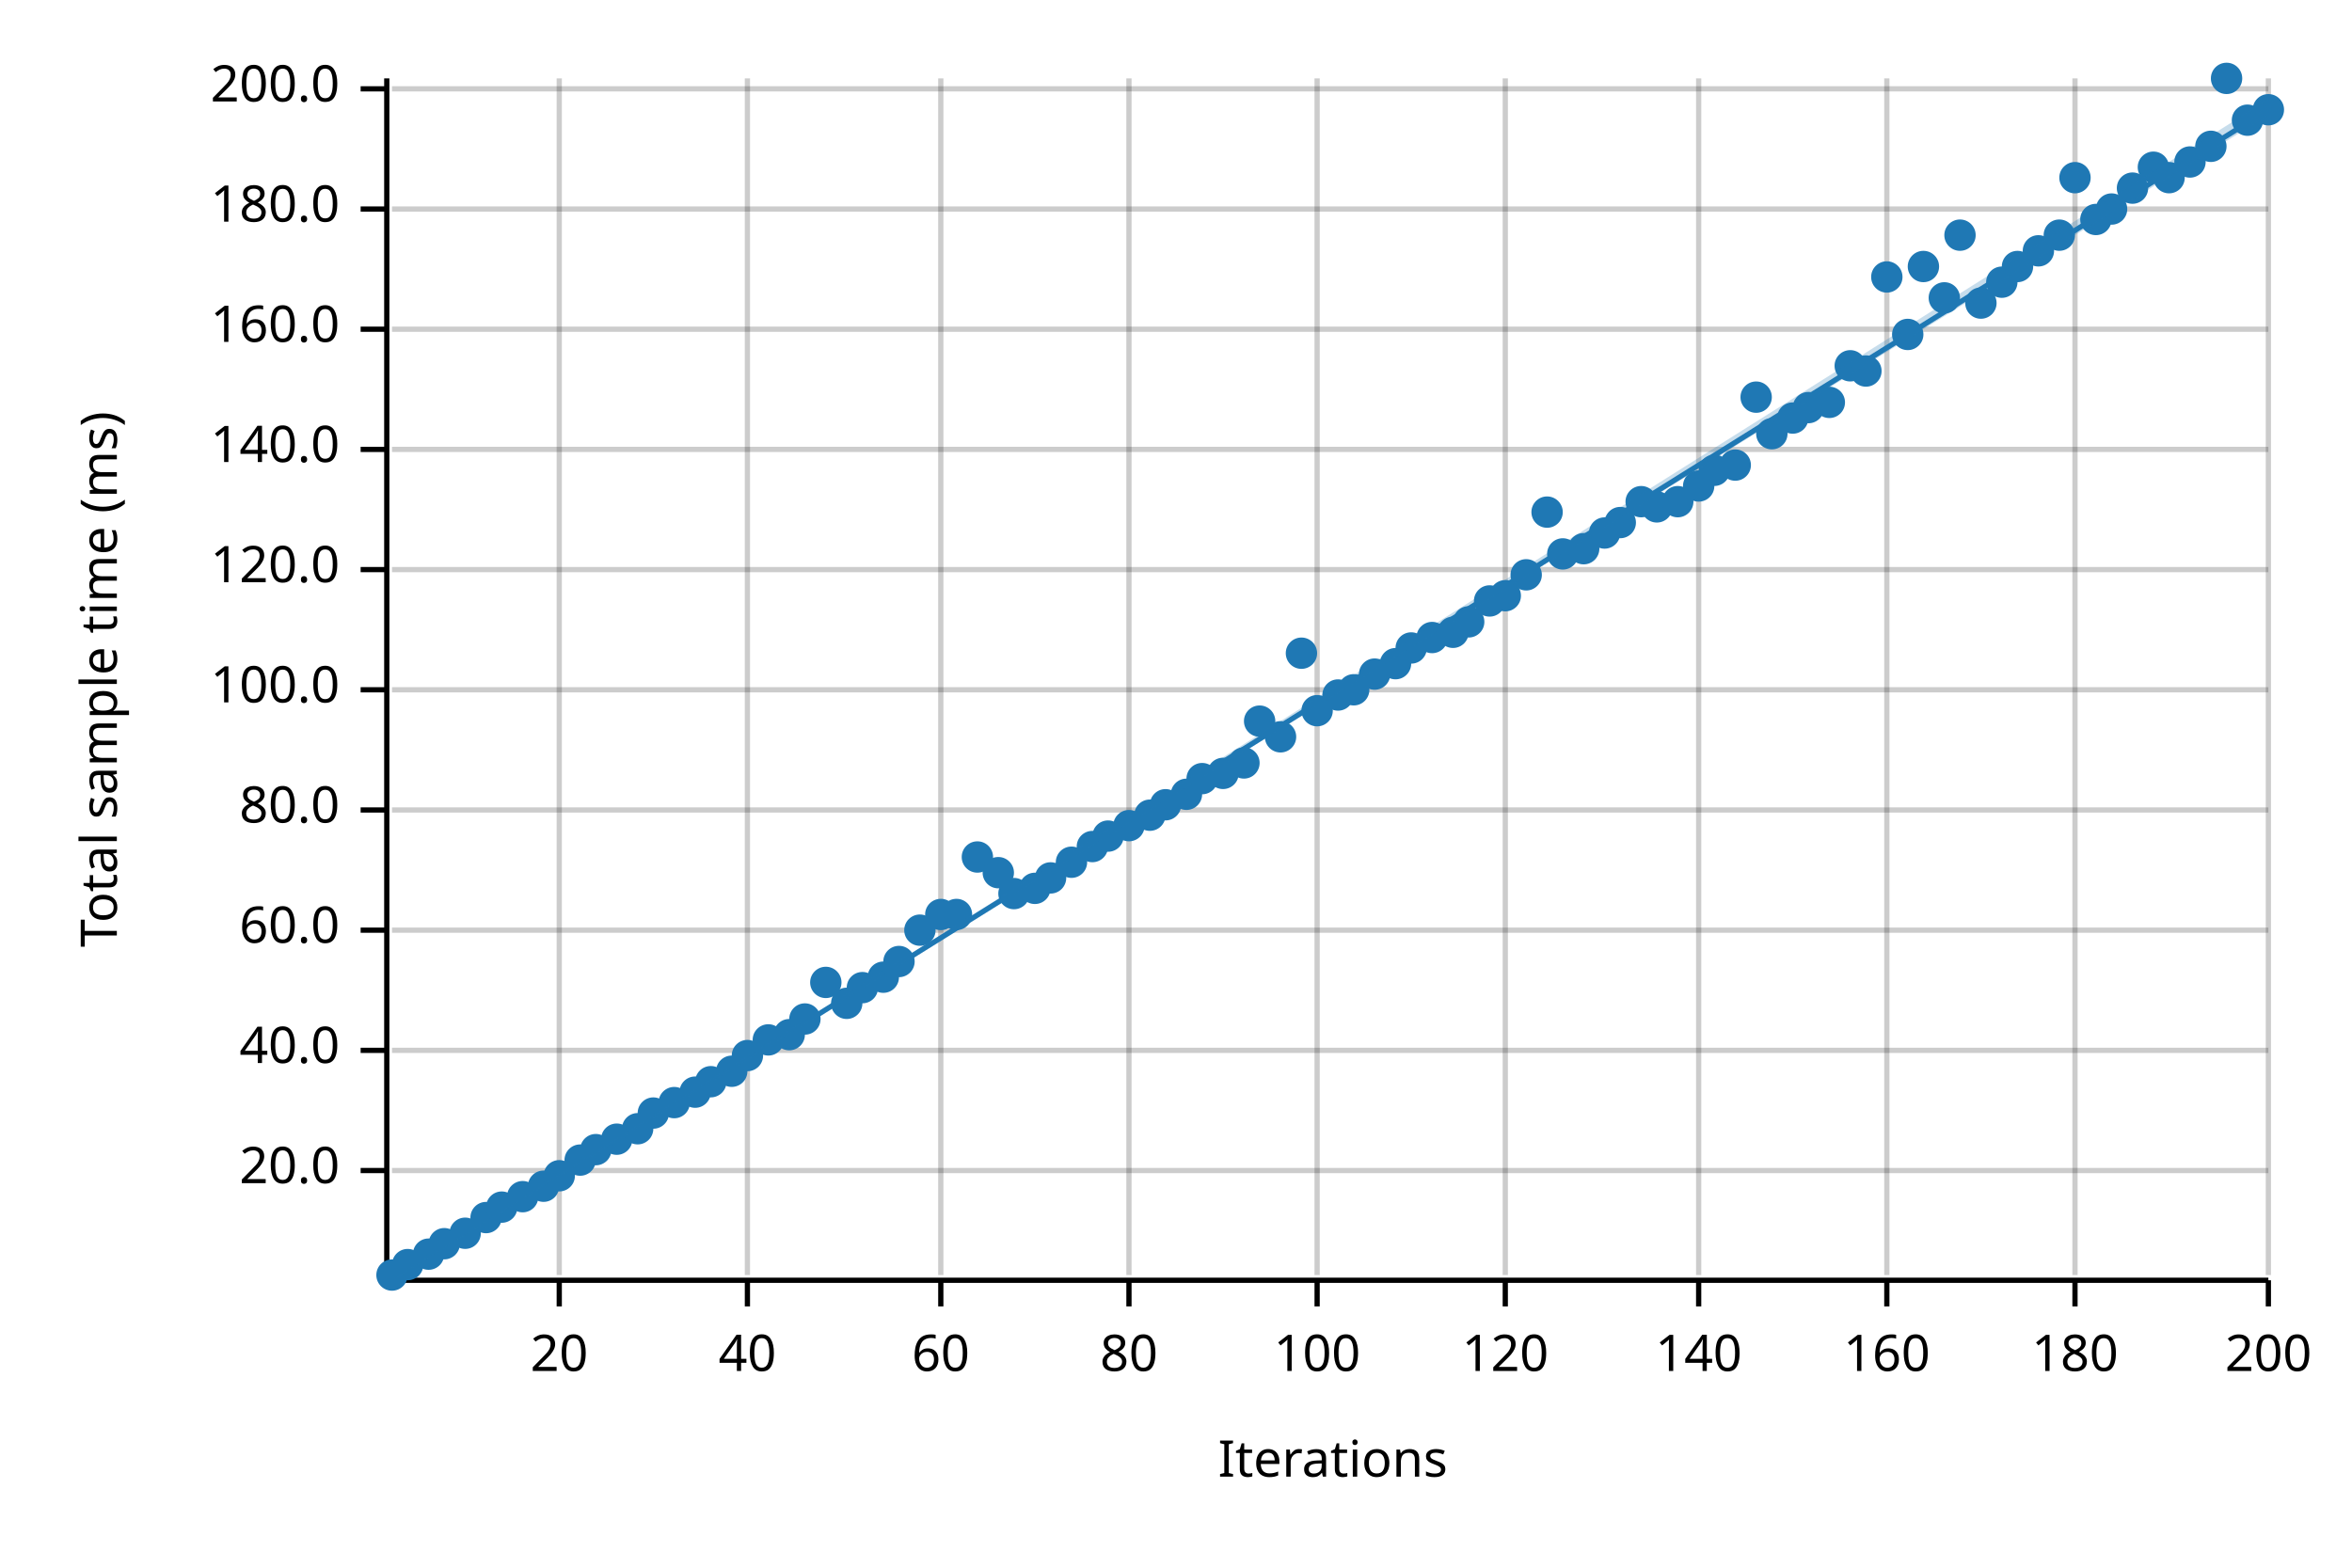
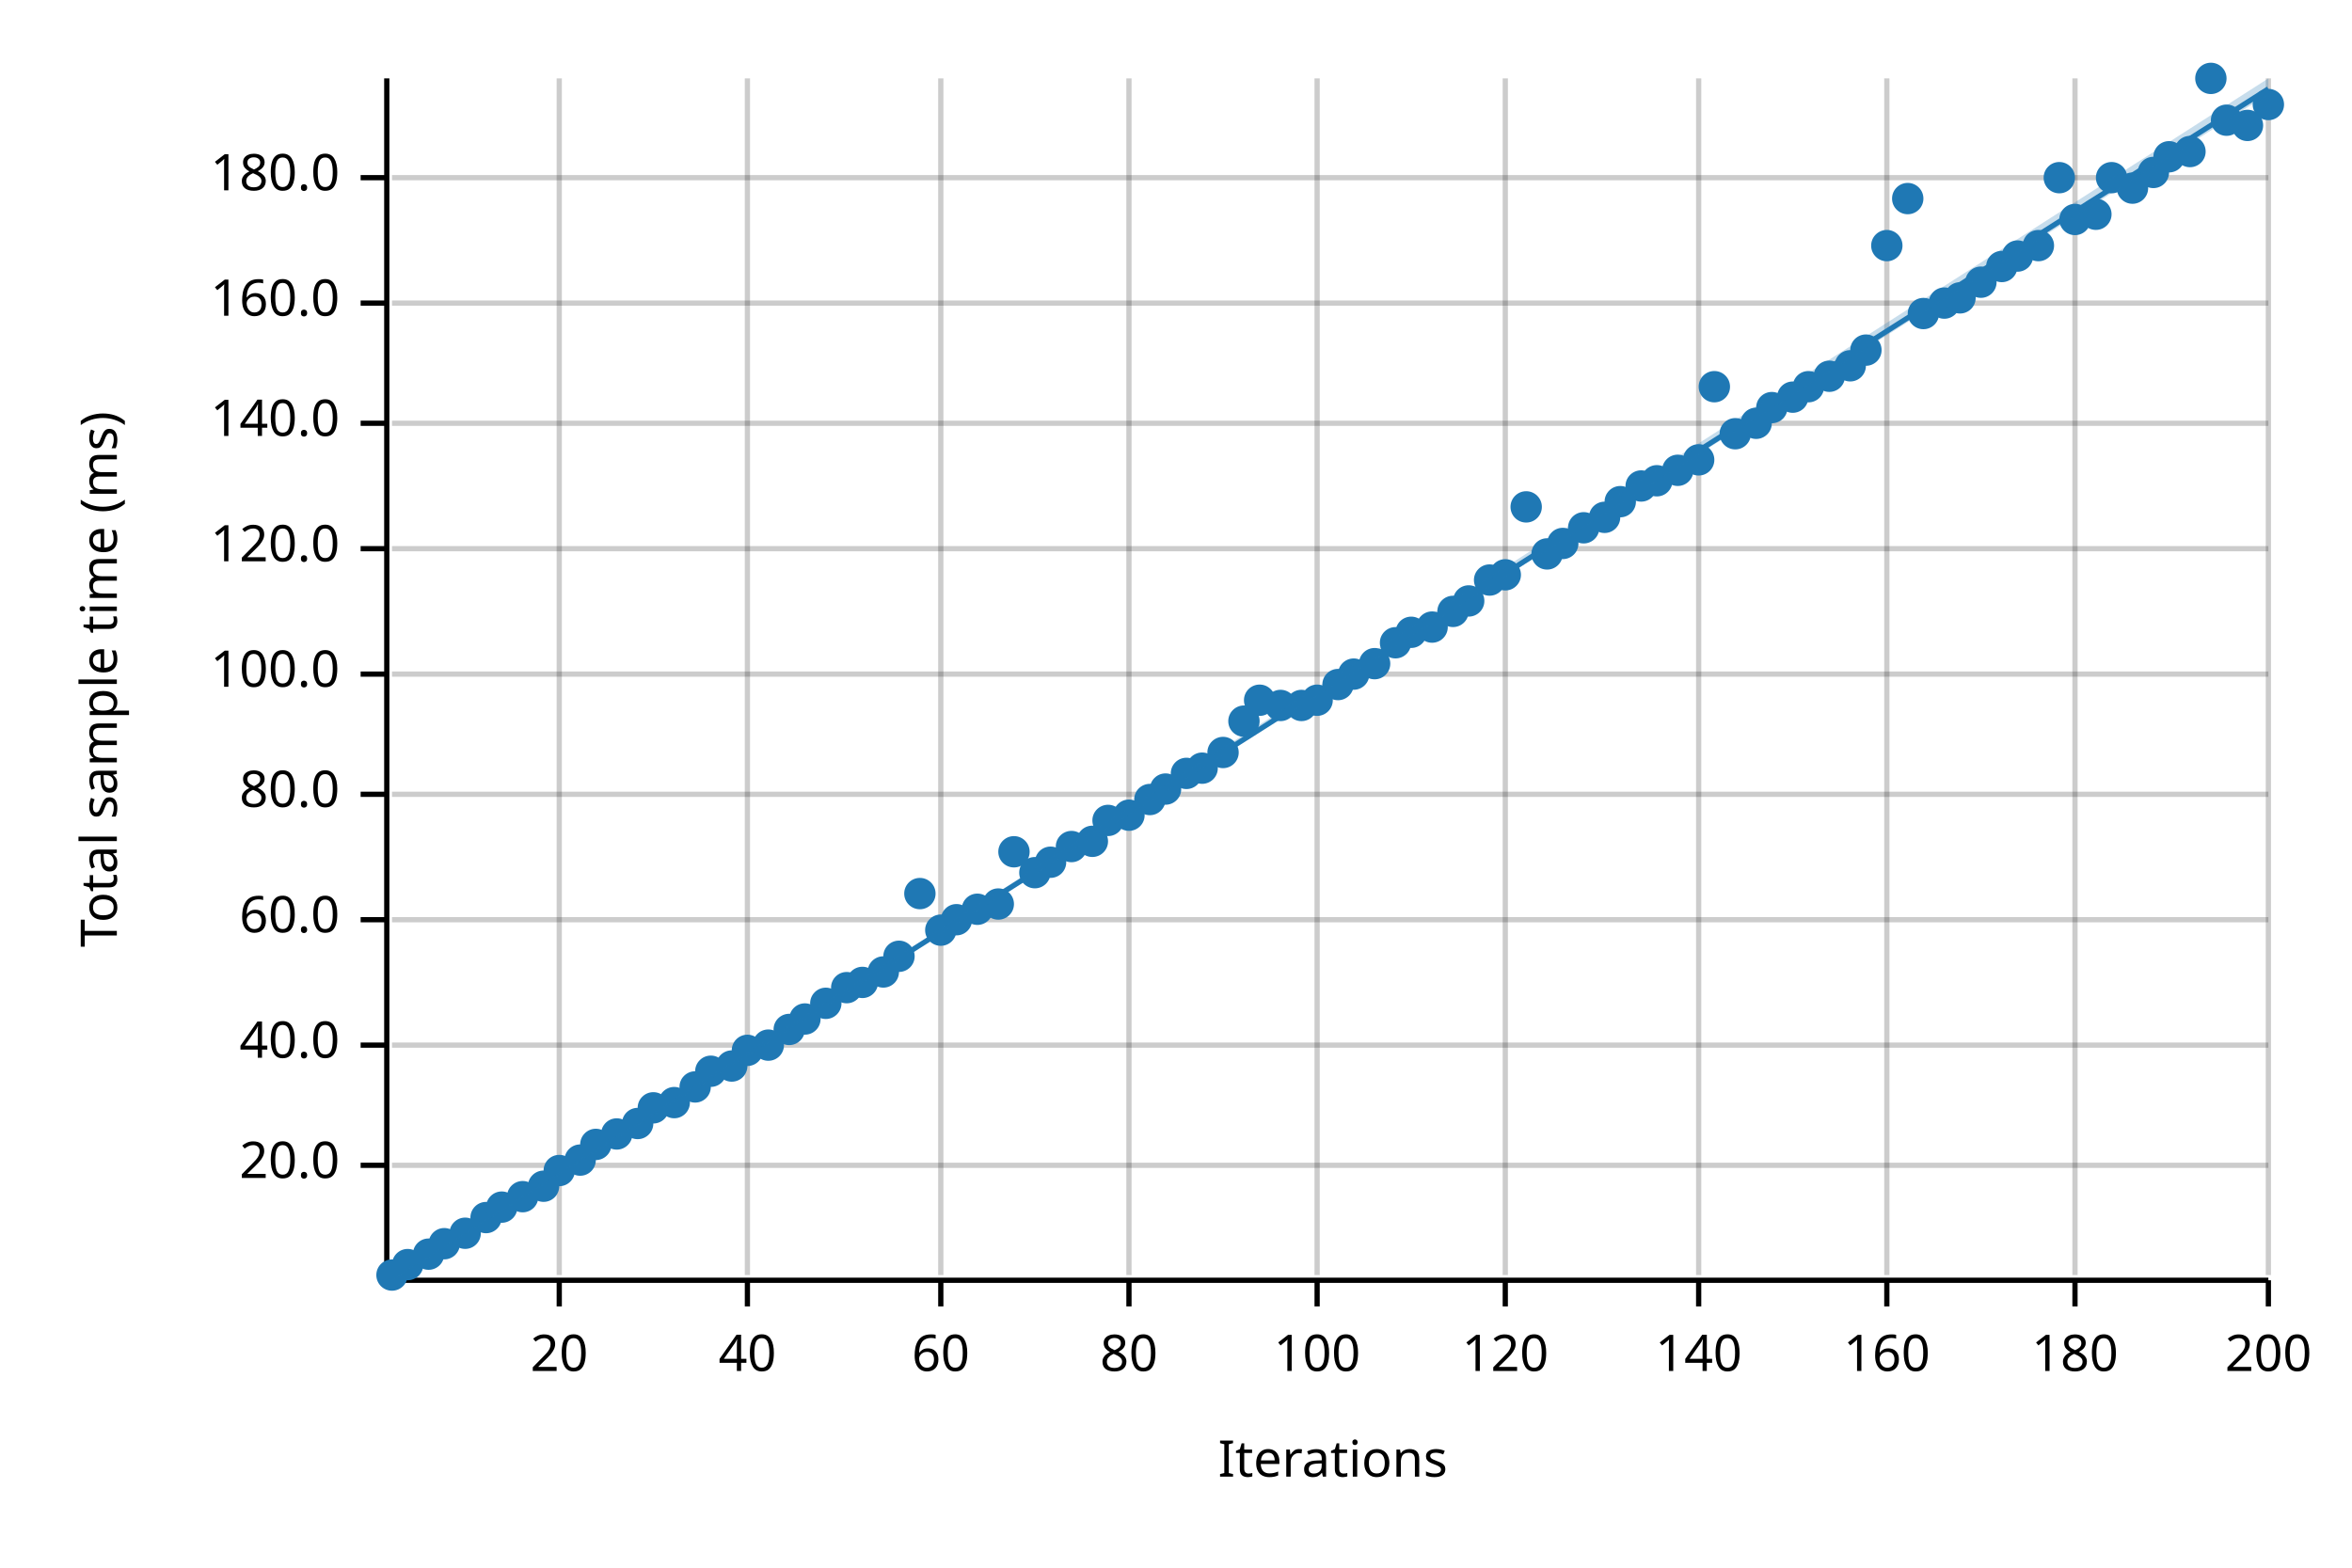
<svg xmlns="http://www.w3.org/2000/svg" width="450" height="300" viewBox="0 0 450 300">
  <text x="15" y="130" dy="0.76em" text-anchor="middle" font-family="sans-serif" font-size="9.677" opacity="1" fill="#000000" transform="rotate(270, 15, 130)">
Total sample time (ms)
</text>
  <text x="255" y="285" dy="-0.5ex" text-anchor="middle" font-family="sans-serif" font-size="9.677" opacity="1" fill="#000000">
Iterations
</text>
  <line opacity="0.2" stroke="#000000" stroke-width="1" x1="107" y1="244" x2="107" y2="15" />
  <line opacity="0.2" stroke="#000000" stroke-width="1" x1="143" y1="244" x2="143" y2="15" />
  <line opacity="0.2" stroke="#000000" stroke-width="1" x1="180" y1="244" x2="180" y2="15" />
  <line opacity="0.2" stroke="#000000" stroke-width="1" x1="216" y1="244" x2="216" y2="15" />
  <line opacity="0.2" stroke="#000000" stroke-width="1" x1="252" y1="244" x2="252" y2="15" />
  <line opacity="0.2" stroke="#000000" stroke-width="1" x1="288" y1="244" x2="288" y2="15" />
  <line opacity="0.2" stroke="#000000" stroke-width="1" x1="325" y1="244" x2="325" y2="15" />
  <line opacity="0.2" stroke="#000000" stroke-width="1" x1="361" y1="244" x2="361" y2="15" />
  <line opacity="0.2" stroke="#000000" stroke-width="1" x1="397" y1="244" x2="397" y2="15" />
  <line opacity="0.2" stroke="#000000" stroke-width="1" x1="434" y1="244" x2="434" y2="15" />
-   <line opacity="0.2" stroke="#000000" stroke-width="1" x1="75" y1="224" x2="434" y2="224" />
-   <line opacity="0.2" stroke="#000000" stroke-width="1" x1="75" y1="201" x2="434" y2="201" />
-   <line opacity="0.2" stroke="#000000" stroke-width="1" x1="75" y1="178" x2="434" y2="178" />
-   <line opacity="0.2" stroke="#000000" stroke-width="1" x1="75" y1="155" x2="434" y2="155" />
-   <line opacity="0.2" stroke="#000000" stroke-width="1" x1="75" y1="132" x2="434" y2="132" />
-   <line opacity="0.2" stroke="#000000" stroke-width="1" x1="75" y1="109" x2="434" y2="109" />
-   <line opacity="0.2" stroke="#000000" stroke-width="1" x1="75" y1="86" x2="434" y2="86" />
-   <line opacity="0.2" stroke="#000000" stroke-width="1" x1="75" y1="63" x2="434" y2="63" />
-   <line opacity="0.2" stroke="#000000" stroke-width="1" x1="75" y1="40" x2="434" y2="40" />
-   <line opacity="0.2" stroke="#000000" stroke-width="1" x1="75" y1="17" x2="434" y2="17" />
+   <line opacity="0.2" stroke="#000000" stroke-width="1" x1="75" y1="223" x2="434" y2="223" />
+   <line opacity="0.2" stroke="#000000" stroke-width="1" x1="75" y1="200" x2="434" y2="200" />
+   <line opacity="0.2" stroke="#000000" stroke-width="1" x1="75" y1="176" x2="434" y2="176" />
+   <line opacity="0.2" stroke="#000000" stroke-width="1" x1="75" y1="152" x2="434" y2="152" />
+   <line opacity="0.2" stroke="#000000" stroke-width="1" x1="75" y1="129" x2="434" y2="129" />
+   <line opacity="0.2" stroke="#000000" stroke-width="1" x1="75" y1="105" x2="434" y2="105" />
+   <line opacity="0.2" stroke="#000000" stroke-width="1" x1="75" y1="81" x2="434" y2="81" />
+   <line opacity="0.2" stroke="#000000" stroke-width="1" x1="75" y1="58" x2="434" y2="58" />
+   <line opacity="0.2" stroke="#000000" stroke-width="1" x1="75" y1="34" x2="434" y2="34" />
  <polyline fill="none" opacity="1" stroke="#000000" stroke-width="1" points="74,15 74,244 " />
-   <text x="65" y="224" dy="0.5ex" text-anchor="end" font-family="sans-serif" font-size="9.677" opacity="1" fill="#000000">
+   <text x="65" y="223" dy="0.5ex" text-anchor="end" font-family="sans-serif" font-size="9.677" opacity="1" fill="#000000">
20.0
</text>
-   <polyline fill="none" opacity="1" stroke="#000000" stroke-width="1" points="69,224 74,224 " />
-   <text x="65" y="201" dy="0.5ex" text-anchor="end" font-family="sans-serif" font-size="9.677" opacity="1" fill="#000000">
+   <polyline fill="none" opacity="1" stroke="#000000" stroke-width="1" points="69,223 74,223 " />
+   <text x="65" y="200" dy="0.5ex" text-anchor="end" font-family="sans-serif" font-size="9.677" opacity="1" fill="#000000">
40.0
</text>
-   <polyline fill="none" opacity="1" stroke="#000000" stroke-width="1" points="69,201 74,201 " />
-   <text x="65" y="178" dy="0.5ex" text-anchor="end" font-family="sans-serif" font-size="9.677" opacity="1" fill="#000000">
+   <polyline fill="none" opacity="1" stroke="#000000" stroke-width="1" points="69,200 74,200 " />
+   <text x="65" y="176" dy="0.5ex" text-anchor="end" font-family="sans-serif" font-size="9.677" opacity="1" fill="#000000">
60.0
</text>
-   <polyline fill="none" opacity="1" stroke="#000000" stroke-width="1" points="69,178 74,178 " />
-   <text x="65" y="155" dy="0.5ex" text-anchor="end" font-family="sans-serif" font-size="9.677" opacity="1" fill="#000000">
+   <polyline fill="none" opacity="1" stroke="#000000" stroke-width="1" points="69,176 74,176 " />
+   <text x="65" y="152" dy="0.5ex" text-anchor="end" font-family="sans-serif" font-size="9.677" opacity="1" fill="#000000">
80.0
</text>
-   <polyline fill="none" opacity="1" stroke="#000000" stroke-width="1" points="69,155 74,155 " />
-   <text x="65" y="132" dy="0.5ex" text-anchor="end" font-family="sans-serif" font-size="9.677" opacity="1" fill="#000000">
+   <polyline fill="none" opacity="1" stroke="#000000" stroke-width="1" points="69,152 74,152 " />
+   <text x="65" y="129" dy="0.5ex" text-anchor="end" font-family="sans-serif" font-size="9.677" opacity="1" fill="#000000">
100.0
</text>
-   <polyline fill="none" opacity="1" stroke="#000000" stroke-width="1" points="69,132 74,132 " />
-   <text x="65" y="109" dy="0.5ex" text-anchor="end" font-family="sans-serif" font-size="9.677" opacity="1" fill="#000000">
+   <polyline fill="none" opacity="1" stroke="#000000" stroke-width="1" points="69,129 74,129 " />
+   <text x="65" y="105" dy="0.5ex" text-anchor="end" font-family="sans-serif" font-size="9.677" opacity="1" fill="#000000">
120.0
</text>
-   <polyline fill="none" opacity="1" stroke="#000000" stroke-width="1" points="69,109 74,109 " />
-   <text x="65" y="86" dy="0.5ex" text-anchor="end" font-family="sans-serif" font-size="9.677" opacity="1" fill="#000000">
+   <polyline fill="none" opacity="1" stroke="#000000" stroke-width="1" points="69,105 74,105 " />
+   <text x="65" y="81" dy="0.5ex" text-anchor="end" font-family="sans-serif" font-size="9.677" opacity="1" fill="#000000">
140.0
</text>
-   <polyline fill="none" opacity="1" stroke="#000000" stroke-width="1" points="69,86 74,86 " />
-   <text x="65" y="63" dy="0.5ex" text-anchor="end" font-family="sans-serif" font-size="9.677" opacity="1" fill="#000000">
+   <polyline fill="none" opacity="1" stroke="#000000" stroke-width="1" points="69,81 74,81 " />
+   <text x="65" y="58" dy="0.5ex" text-anchor="end" font-family="sans-serif" font-size="9.677" opacity="1" fill="#000000">
160.0
</text>
-   <polyline fill="none" opacity="1" stroke="#000000" stroke-width="1" points="69,63 74,63 " />
-   <text x="65" y="40" dy="0.5ex" text-anchor="end" font-family="sans-serif" font-size="9.677" opacity="1" fill="#000000">
+   <polyline fill="none" opacity="1" stroke="#000000" stroke-width="1" points="69,58 74,58 " />
+   <text x="65" y="34" dy="0.5ex" text-anchor="end" font-family="sans-serif" font-size="9.677" opacity="1" fill="#000000">
180.0
</text>
-   <polyline fill="none" opacity="1" stroke="#000000" stroke-width="1" points="69,40 74,40 " />
-   <text x="65" y="17" dy="0.5ex" text-anchor="end" font-family="sans-serif" font-size="9.677" opacity="1" fill="#000000">
- 200.0
- </text>
-   <polyline fill="none" opacity="1" stroke="#000000" stroke-width="1" points="69,17 74,17 " />
+   <polyline fill="none" opacity="1" stroke="#000000" stroke-width="1" points="69,34 74,34 " />
  <polyline fill="none" opacity="1" stroke="#000000" stroke-width="1" points="75,245 434,245 " />
  <text x="107" y="255" dy="0.76em" text-anchor="middle" font-family="sans-serif" font-size="9.677" opacity="1" fill="#000000">
20
</text>
  <polyline fill="none" opacity="1" stroke="#000000" stroke-width="1" points="107,245 107,250 " />
  <text x="143" y="255" dy="0.76em" text-anchor="middle" font-family="sans-serif" font-size="9.677" opacity="1" fill="#000000">
40
</text>
  <polyline fill="none" opacity="1" stroke="#000000" stroke-width="1" points="143,245 143,250 " />
  <text x="180" y="255" dy="0.76em" text-anchor="middle" font-family="sans-serif" font-size="9.677" opacity="1" fill="#000000">
60
</text>
  <polyline fill="none" opacity="1" stroke="#000000" stroke-width="1" points="180,245 180,250 " />
  <text x="216" y="255" dy="0.76em" text-anchor="middle" font-family="sans-serif" font-size="9.677" opacity="1" fill="#000000">
80
</text>
  <polyline fill="none" opacity="1" stroke="#000000" stroke-width="1" points="216,245 216,250 " />
  <text x="252" y="255" dy="0.76em" text-anchor="middle" font-family="sans-serif" font-size="9.677" opacity="1" fill="#000000">
100
</text>
  <polyline fill="none" opacity="1" stroke="#000000" stroke-width="1" points="252,245 252,250 " />
  <text x="288" y="255" dy="0.76em" text-anchor="middle" font-family="sans-serif" font-size="9.677" opacity="1" fill="#000000">
120
</text>
  <polyline fill="none" opacity="1" stroke="#000000" stroke-width="1" points="288,245 288,250 " />
  <text x="325" y="255" dy="0.76em" text-anchor="middle" font-family="sans-serif" font-size="9.677" opacity="1" fill="#000000">
140
</text>
  <polyline fill="none" opacity="1" stroke="#000000" stroke-width="1" points="325,245 325,250 " />
  <text x="361" y="255" dy="0.76em" text-anchor="middle" font-family="sans-serif" font-size="9.677" opacity="1" fill="#000000">
160
</text>
  <polyline fill="none" opacity="1" stroke="#000000" stroke-width="1" points="361,245 361,250 " />
  <text x="397" y="255" dy="0.76em" text-anchor="middle" font-family="sans-serif" font-size="9.677" opacity="1" fill="#000000">
180
</text>
  <polyline fill="none" opacity="1" stroke="#000000" stroke-width="1" points="397,245 397,250 " />
  <text x="434" y="255" dy="0.76em" text-anchor="middle" font-family="sans-serif" font-size="9.677" opacity="1" fill="#000000">
200
</text>
  <polyline fill="none" opacity="1" stroke="#000000" stroke-width="1" points="434,245 434,250 " />
  <circle cx="75" cy="244" r="3" opacity="1" fill="#1F78B4" stroke="none" stroke-width="1" />
  <circle cx="78" cy="242" r="3" opacity="1" fill="#1F78B4" stroke="none" stroke-width="1" />
  <circle cx="82" cy="240" r="3" opacity="1" fill="#1F78B4" stroke="none" stroke-width="1" />
  <circle cx="85" cy="238" r="3" opacity="1" fill="#1F78B4" stroke="none" stroke-width="1" />
  <circle cx="89" cy="236" r="3" opacity="1" fill="#1F78B4" stroke="none" stroke-width="1" />
  <circle cx="93" cy="233" r="3" opacity="1" fill="#1F78B4" stroke="none" stroke-width="1" />
  <circle cx="96" cy="231" r="3" opacity="1" fill="#1F78B4" stroke="none" stroke-width="1" />
  <circle cx="100" cy="229" r="3" opacity="1" fill="#1F78B4" stroke="none" stroke-width="1" />
  <circle cx="104" cy="227" r="3" opacity="1" fill="#1F78B4" stroke="none" stroke-width="1" />
-   <circle cx="107" cy="225" r="3" opacity="1" fill="#1F78B4" stroke="none" stroke-width="1" />
+   <circle cx="107" cy="224" r="3" opacity="1" fill="#1F78B4" stroke="none" stroke-width="1" />
  <circle cx="111" cy="222" r="3" opacity="1" fill="#1F78B4" stroke="none" stroke-width="1" />
-   <circle cx="114" cy="220" r="3" opacity="1" fill="#1F78B4" stroke="none" stroke-width="1" />
-   <circle cx="118" cy="218" r="3" opacity="1" fill="#1F78B4" stroke="none" stroke-width="1" />
-   <circle cx="122" cy="216" r="3" opacity="1" fill="#1F78B4" stroke="none" stroke-width="1" />
-   <circle cx="125" cy="213" r="3" opacity="1" fill="#1F78B4" stroke="none" stroke-width="1" />
+   <circle cx="114" cy="219" r="3" opacity="1" fill="#1F78B4" stroke="none" stroke-width="1" />
+   <circle cx="118" cy="217" r="3" opacity="1" fill="#1F78B4" stroke="none" stroke-width="1" />
+   <circle cx="122" cy="215" r="3" opacity="1" fill="#1F78B4" stroke="none" stroke-width="1" />
+   <circle cx="125" cy="212" r="3" opacity="1" fill="#1F78B4" stroke="none" stroke-width="1" />
  <circle cx="129" cy="211" r="3" opacity="1" fill="#1F78B4" stroke="none" stroke-width="1" />
-   <circle cx="133" cy="209" r="3" opacity="1" fill="#1F78B4" stroke="none" stroke-width="1" />
-   <circle cx="136" cy="207" r="3" opacity="1" fill="#1F78B4" stroke="none" stroke-width="1" />
-   <circle cx="140" cy="205" r="3" opacity="1" fill="#1F78B4" stroke="none" stroke-width="1" />
-   <circle cx="143" cy="202" r="3" opacity="1" fill="#1F78B4" stroke="none" stroke-width="1" />
-   <circle cx="147" cy="199" r="3" opacity="1" fill="#1F78B4" stroke="none" stroke-width="1" />
-   <circle cx="151" cy="198" r="3" opacity="1" fill="#1F78B4" stroke="none" stroke-width="1" />
+   <circle cx="133" cy="208" r="3" opacity="1" fill="#1F78B4" stroke="none" stroke-width="1" />
+   <circle cx="136" cy="205" r="3" opacity="1" fill="#1F78B4" stroke="none" stroke-width="1" />
+   <circle cx="140" cy="204" r="3" opacity="1" fill="#1F78B4" stroke="none" stroke-width="1" />
+   <circle cx="143" cy="201" r="3" opacity="1" fill="#1F78B4" stroke="none" stroke-width="1" />
+   <circle cx="147" cy="200" r="3" opacity="1" fill="#1F78B4" stroke="none" stroke-width="1" />
+   <circle cx="151" cy="197" r="3" opacity="1" fill="#1F78B4" stroke="none" stroke-width="1" />
  <circle cx="154" cy="195" r="3" opacity="1" fill="#1F78B4" stroke="none" stroke-width="1" />
-   <circle cx="158" cy="188" r="3" opacity="1" fill="#1F78B4" stroke="none" stroke-width="1" />
-   <circle cx="162" cy="192" r="3" opacity="1" fill="#1F78B4" stroke="none" stroke-width="1" />
-   <circle cx="165" cy="189" r="3" opacity="1" fill="#1F78B4" stroke="none" stroke-width="1" />
-   <circle cx="169" cy="187" r="3" opacity="1" fill="#1F78B4" stroke="none" stroke-width="1" />
-   <circle cx="172" cy="184" r="3" opacity="1" fill="#1F78B4" stroke="none" stroke-width="1" />
-   <circle cx="176" cy="178" r="3" opacity="1" fill="#1F78B4" stroke="none" stroke-width="1" />
-   <circle cx="180" cy="175" r="3" opacity="1" fill="#1F78B4" stroke="none" stroke-width="1" />
-   <circle cx="183" cy="175" r="3" opacity="1" fill="#1F78B4" stroke="none" stroke-width="1" />
-   <circle cx="187" cy="164" r="3" opacity="1" fill="#1F78B4" stroke="none" stroke-width="1" />
-   <circle cx="191" cy="167" r="3" opacity="1" fill="#1F78B4" stroke="none" stroke-width="1" />
-   <circle cx="194" cy="171" r="3" opacity="1" fill="#1F78B4" stroke="none" stroke-width="1" />
-   <circle cx="198" cy="170" r="3" opacity="1" fill="#1F78B4" stroke="none" stroke-width="1" />
-   <circle cx="201" cy="168" r="3" opacity="1" fill="#1F78B4" stroke="none" stroke-width="1" />
-   <circle cx="205" cy="165" r="3" opacity="1" fill="#1F78B4" stroke="none" stroke-width="1" />
-   <circle cx="209" cy="162" r="3" opacity="1" fill="#1F78B4" stroke="none" stroke-width="1" />
-   <circle cx="212" cy="160" r="3" opacity="1" fill="#1F78B4" stroke="none" stroke-width="1" />
-   <circle cx="216" cy="158" r="3" opacity="1" fill="#1F78B4" stroke="none" stroke-width="1" />
-   <circle cx="220" cy="156" r="3" opacity="1" fill="#1F78B4" stroke="none" stroke-width="1" />
-   <circle cx="223" cy="154" r="3" opacity="1" fill="#1F78B4" stroke="none" stroke-width="1" />
-   <circle cx="227" cy="152" r="3" opacity="1" fill="#1F78B4" stroke="none" stroke-width="1" />
-   <circle cx="230" cy="149" r="3" opacity="1" fill="#1F78B4" stroke="none" stroke-width="1" />
-   <circle cx="234" cy="148" r="3" opacity="1" fill="#1F78B4" stroke="none" stroke-width="1" />
-   <circle cx="238" cy="146" r="3" opacity="1" fill="#1F78B4" stroke="none" stroke-width="1" />
-   <circle cx="241" cy="138" r="3" opacity="1" fill="#1F78B4" stroke="none" stroke-width="1" />
-   <circle cx="245" cy="141" r="3" opacity="1" fill="#1F78B4" stroke="none" stroke-width="1" />
-   <circle cx="249" cy="125" r="3" opacity="1" fill="#1F78B4" stroke="none" stroke-width="1" />
-   <circle cx="252" cy="136" r="3" opacity="1" fill="#1F78B4" stroke="none" stroke-width="1" />
-   <circle cx="256" cy="133" r="3" opacity="1" fill="#1F78B4" stroke="none" stroke-width="1" />
-   <circle cx="259" cy="132" r="3" opacity="1" fill="#1F78B4" stroke="none" stroke-width="1" />
-   <circle cx="263" cy="129" r="3" opacity="1" fill="#1F78B4" stroke="none" stroke-width="1" />
-   <circle cx="267" cy="127" r="3" opacity="1" fill="#1F78B4" stroke="none" stroke-width="1" />
-   <circle cx="270" cy="124" r="3" opacity="1" fill="#1F78B4" stroke="none" stroke-width="1" />
-   <circle cx="274" cy="122" r="3" opacity="1" fill="#1F78B4" stroke="none" stroke-width="1" />
-   <circle cx="278" cy="121" r="3" opacity="1" fill="#1F78B4" stroke="none" stroke-width="1" />
-   <circle cx="281" cy="119" r="3" opacity="1" fill="#1F78B4" stroke="none" stroke-width="1" />
-   <circle cx="285" cy="115" r="3" opacity="1" fill="#1F78B4" stroke="none" stroke-width="1" />
-   <circle cx="288" cy="114" r="3" opacity="1" fill="#1F78B4" stroke="none" stroke-width="1" />
-   <circle cx="292" cy="110" r="3" opacity="1" fill="#1F78B4" stroke="none" stroke-width="1" />
-   <circle cx="296" cy="98" r="3" opacity="1" fill="#1F78B4" stroke="none" stroke-width="1" />
-   <circle cx="299" cy="106" r="3" opacity="1" fill="#1F78B4" stroke="none" stroke-width="1" />
-   <circle cx="303" cy="105" r="3" opacity="1" fill="#1F78B4" stroke="none" stroke-width="1" />
-   <circle cx="307" cy="102" r="3" opacity="1" fill="#1F78B4" stroke="none" stroke-width="1" />
-   <circle cx="310" cy="100" r="3" opacity="1" fill="#1F78B4" stroke="none" stroke-width="1" />
-   <circle cx="314" cy="96" r="3" opacity="1" fill="#1F78B4" stroke="none" stroke-width="1" />
-   <circle cx="317" cy="97" r="3" opacity="1" fill="#1F78B4" stroke="none" stroke-width="1" />
-   <circle cx="321" cy="96" r="3" opacity="1" fill="#1F78B4" stroke="none" stroke-width="1" />
-   <circle cx="325" cy="93" r="3" opacity="1" fill="#1F78B4" stroke="none" stroke-width="1" />
-   <circle cx="328" cy="90" r="3" opacity="1" fill="#1F78B4" stroke="none" stroke-width="1" />
-   <circle cx="332" cy="89" r="3" opacity="1" fill="#1F78B4" stroke="none" stroke-width="1" />
-   <circle cx="336" cy="76" r="3" opacity="1" fill="#1F78B4" stroke="none" stroke-width="1" />
-   <circle cx="339" cy="83" r="3" opacity="1" fill="#1F78B4" stroke="none" stroke-width="1" />
-   <circle cx="343" cy="80" r="3" opacity="1" fill="#1F78B4" stroke="none" stroke-width="1" />
-   <circle cx="346" cy="78" r="3" opacity="1" fill="#1F78B4" stroke="none" stroke-width="1" />
-   <circle cx="350" cy="77" r="3" opacity="1" fill="#1F78B4" stroke="none" stroke-width="1" />
+   <circle cx="158" cy="192" r="3" opacity="1" fill="#1F78B4" stroke="none" stroke-width="1" />
+   <circle cx="162" cy="189" r="3" opacity="1" fill="#1F78B4" stroke="none" stroke-width="1" />
+   <circle cx="165" cy="188" r="3" opacity="1" fill="#1F78B4" stroke="none" stroke-width="1" />
+   <circle cx="169" cy="186" r="3" opacity="1" fill="#1F78B4" stroke="none" stroke-width="1" />
+   <circle cx="172" cy="183" r="3" opacity="1" fill="#1F78B4" stroke="none" stroke-width="1" />
+   <circle cx="176" cy="171" r="3" opacity="1" fill="#1F78B4" stroke="none" stroke-width="1" />
+   <circle cx="180" cy="178" r="3" opacity="1" fill="#1F78B4" stroke="none" stroke-width="1" />
+   <circle cx="183" cy="176" r="3" opacity="1" fill="#1F78B4" stroke="none" stroke-width="1" />
+   <circle cx="187" cy="174" r="3" opacity="1" fill="#1F78B4" stroke="none" stroke-width="1" />
+   <circle cx="191" cy="173" r="3" opacity="1" fill="#1F78B4" stroke="none" stroke-width="1" />
+   <circle cx="194" cy="163" r="3" opacity="1" fill="#1F78B4" stroke="none" stroke-width="1" />
+   <circle cx="198" cy="167" r="3" opacity="1" fill="#1F78B4" stroke="none" stroke-width="1" />
+   <circle cx="201" cy="165" r="3" opacity="1" fill="#1F78B4" stroke="none" stroke-width="1" />
+   <circle cx="205" cy="162" r="3" opacity="1" fill="#1F78B4" stroke="none" stroke-width="1" />
+   <circle cx="209" cy="161" r="3" opacity="1" fill="#1F78B4" stroke="none" stroke-width="1" />
+   <circle cx="212" cy="157" r="3" opacity="1" fill="#1F78B4" stroke="none" stroke-width="1" />
+   <circle cx="216" cy="156" r="3" opacity="1" fill="#1F78B4" stroke="none" stroke-width="1" />
+   <circle cx="220" cy="153" r="3" opacity="1" fill="#1F78B4" stroke="none" stroke-width="1" />
+   <circle cx="223" cy="151" r="3" opacity="1" fill="#1F78B4" stroke="none" stroke-width="1" />
+   <circle cx="227" cy="148" r="3" opacity="1" fill="#1F78B4" stroke="none" stroke-width="1" />
+   <circle cx="230" cy="147" r="3" opacity="1" fill="#1F78B4" stroke="none" stroke-width="1" />
+   <circle cx="234" cy="144" r="3" opacity="1" fill="#1F78B4" stroke="none" stroke-width="1" />
+   <circle cx="238" cy="138" r="3" opacity="1" fill="#1F78B4" stroke="none" stroke-width="1" />
+   <circle cx="241" cy="134" r="3" opacity="1" fill="#1F78B4" stroke="none" stroke-width="1" />
+   <circle cx="245" cy="135" r="3" opacity="1" fill="#1F78B4" stroke="none" stroke-width="1" />
+   <circle cx="249" cy="135" r="3" opacity="1" fill="#1F78B4" stroke="none" stroke-width="1" />
+   <circle cx="252" cy="134" r="3" opacity="1" fill="#1F78B4" stroke="none" stroke-width="1" />
+   <circle cx="256" cy="131" r="3" opacity="1" fill="#1F78B4" stroke="none" stroke-width="1" />
+   <circle cx="259" cy="129" r="3" opacity="1" fill="#1F78B4" stroke="none" stroke-width="1" />
+   <circle cx="263" cy="127" r="3" opacity="1" fill="#1F78B4" stroke="none" stroke-width="1" />
+   <circle cx="267" cy="123" r="3" opacity="1" fill="#1F78B4" stroke="none" stroke-width="1" />
+   <circle cx="270" cy="121" r="3" opacity="1" fill="#1F78B4" stroke="none" stroke-width="1" />
+   <circle cx="274" cy="120" r="3" opacity="1" fill="#1F78B4" stroke="none" stroke-width="1" />
+   <circle cx="278" cy="117" r="3" opacity="1" fill="#1F78B4" stroke="none" stroke-width="1" />
+   <circle cx="281" cy="115" r="3" opacity="1" fill="#1F78B4" stroke="none" stroke-width="1" />
+   <circle cx="285" cy="111" r="3" opacity="1" fill="#1F78B4" stroke="none" stroke-width="1" />
+   <circle cx="288" cy="110" r="3" opacity="1" fill="#1F78B4" stroke="none" stroke-width="1" />
+   <circle cx="292" cy="97" r="3" opacity="1" fill="#1F78B4" stroke="none" stroke-width="1" />
+   <circle cx="296" cy="106" r="3" opacity="1" fill="#1F78B4" stroke="none" stroke-width="1" />
+   <circle cx="299" cy="104" r="3" opacity="1" fill="#1F78B4" stroke="none" stroke-width="1" />
+   <circle cx="303" cy="101" r="3" opacity="1" fill="#1F78B4" stroke="none" stroke-width="1" />
+   <circle cx="307" cy="99" r="3" opacity="1" fill="#1F78B4" stroke="none" stroke-width="1" />
+   <circle cx="310" cy="96" r="3" opacity="1" fill="#1F78B4" stroke="none" stroke-width="1" />
+   <circle cx="314" cy="93" r="3" opacity="1" fill="#1F78B4" stroke="none" stroke-width="1" />
+   <circle cx="317" cy="92" r="3" opacity="1" fill="#1F78B4" stroke="none" stroke-width="1" />
+   <circle cx="321" cy="90" r="3" opacity="1" fill="#1F78B4" stroke="none" stroke-width="1" />
+   <circle cx="325" cy="88" r="3" opacity="1" fill="#1F78B4" stroke="none" stroke-width="1" />
+   <circle cx="328" cy="74" r="3" opacity="1" fill="#1F78B4" stroke="none" stroke-width="1" />
+   <circle cx="332" cy="83" r="3" opacity="1" fill="#1F78B4" stroke="none" stroke-width="1" />
+   <circle cx="336" cy="81" r="3" opacity="1" fill="#1F78B4" stroke="none" stroke-width="1" />
+   <circle cx="339" cy="78" r="3" opacity="1" fill="#1F78B4" stroke="none" stroke-width="1" />
+   <circle cx="343" cy="76" r="3" opacity="1" fill="#1F78B4" stroke="none" stroke-width="1" />
+   <circle cx="346" cy="74" r="3" opacity="1" fill="#1F78B4" stroke="none" stroke-width="1" />
+   <circle cx="350" cy="72" r="3" opacity="1" fill="#1F78B4" stroke="none" stroke-width="1" />
  <circle cx="354" cy="70" r="3" opacity="1" fill="#1F78B4" stroke="none" stroke-width="1" />
-   <circle cx="357" cy="71" r="3" opacity="1" fill="#1F78B4" stroke="none" stroke-width="1" />
-   <circle cx="361" cy="53" r="3" opacity="1" fill="#1F78B4" stroke="none" stroke-width="1" />
-   <circle cx="365" cy="64" r="3" opacity="1" fill="#1F78B4" stroke="none" stroke-width="1" />
-   <circle cx="368" cy="51" r="3" opacity="1" fill="#1F78B4" stroke="none" stroke-width="1" />
-   <circle cx="372" cy="57" r="3" opacity="1" fill="#1F78B4" stroke="none" stroke-width="1" />
-   <circle cx="375" cy="45" r="3" opacity="1" fill="#1F78B4" stroke="none" stroke-width="1" />
-   <circle cx="379" cy="58" r="3" opacity="1" fill="#1F78B4" stroke="none" stroke-width="1" />
-   <circle cx="383" cy="54" r="3" opacity="1" fill="#1F78B4" stroke="none" stroke-width="1" />
-   <circle cx="386" cy="51" r="3" opacity="1" fill="#1F78B4" stroke="none" stroke-width="1" />
-   <circle cx="390" cy="48" r="3" opacity="1" fill="#1F78B4" stroke="none" stroke-width="1" />
-   <circle cx="394" cy="45" r="3" opacity="1" fill="#1F78B4" stroke="none" stroke-width="1" />
-   <circle cx="397" cy="34" r="3" opacity="1" fill="#1F78B4" stroke="none" stroke-width="1" />
-   <circle cx="401" cy="42" r="3" opacity="1" fill="#1F78B4" stroke="none" stroke-width="1" />
-   <circle cx="404" cy="40" r="3" opacity="1" fill="#1F78B4" stroke="none" stroke-width="1" />
+   <circle cx="357" cy="67" r="3" opacity="1" fill="#1F78B4" stroke="none" stroke-width="1" />
+   <circle cx="361" cy="47" r="3" opacity="1" fill="#1F78B4" stroke="none" stroke-width="1" />
+   <circle cx="365" cy="38" r="3" opacity="1" fill="#1F78B4" stroke="none" stroke-width="1" />
+   <circle cx="368" cy="60" r="3" opacity="1" fill="#1F78B4" stroke="none" stroke-width="1" />
+   <circle cx="372" cy="58" r="3" opacity="1" fill="#1F78B4" stroke="none" stroke-width="1" />
+   <circle cx="375" cy="57" r="3" opacity="1" fill="#1F78B4" stroke="none" stroke-width="1" />
+   <circle cx="379" cy="54" r="3" opacity="1" fill="#1F78B4" stroke="none" stroke-width="1" />
+   <circle cx="383" cy="51" r="3" opacity="1" fill="#1F78B4" stroke="none" stroke-width="1" />
+   <circle cx="386" cy="49" r="3" opacity="1" fill="#1F78B4" stroke="none" stroke-width="1" />
+   <circle cx="390" cy="47" r="3" opacity="1" fill="#1F78B4" stroke="none" stroke-width="1" />
+   <circle cx="394" cy="34" r="3" opacity="1" fill="#1F78B4" stroke="none" stroke-width="1" />
+   <circle cx="397" cy="42" r="3" opacity="1" fill="#1F78B4" stroke="none" stroke-width="1" />
+   <circle cx="401" cy="41" r="3" opacity="1" fill="#1F78B4" stroke="none" stroke-width="1" />
+   <circle cx="404" cy="34" r="3" opacity="1" fill="#1F78B4" stroke="none" stroke-width="1" />
  <circle cx="408" cy="36" r="3" opacity="1" fill="#1F78B4" stroke="none" stroke-width="1" />
-   <circle cx="412" cy="32" r="3" opacity="1" fill="#1F78B4" stroke="none" stroke-width="1" />
-   <circle cx="415" cy="34" r="3" opacity="1" fill="#1F78B4" stroke="none" stroke-width="1" />
-   <circle cx="419" cy="31" r="3" opacity="1" fill="#1F78B4" stroke="none" stroke-width="1" />
-   <circle cx="423" cy="28" r="3" opacity="1" fill="#1F78B4" stroke="none" stroke-width="1" />
-   <circle cx="426" cy="15" r="3" opacity="1" fill="#1F78B4" stroke="none" stroke-width="1" />
-   <circle cx="430" cy="23" r="3" opacity="1" fill="#1F78B4" stroke="none" stroke-width="1" />
-   <circle cx="434" cy="21" r="3" opacity="1" fill="#1F78B4" stroke="none" stroke-width="1" />
-   <polyline fill="none" opacity="1" stroke="#1F78B4" stroke-width="1" points="75,245 434,21 " />
-   <polygon opacity="0.25" fill="#1F78B4" points="75,245 434,22 434,19 " />
+   <circle cx="412" cy="33" r="3" opacity="1" fill="#1F78B4" stroke="none" stroke-width="1" />
+   <circle cx="415" cy="30" r="3" opacity="1" fill="#1F78B4" stroke="none" stroke-width="1" />
+   <circle cx="419" cy="29" r="3" opacity="1" fill="#1F78B4" stroke="none" stroke-width="1" />
+   <circle cx="423" cy="15" r="3" opacity="1" fill="#1F78B4" stroke="none" stroke-width="1" />
+   <circle cx="426" cy="23" r="3" opacity="1" fill="#1F78B4" stroke="none" stroke-width="1" />
+   <circle cx="430" cy="24" r="3" opacity="1" fill="#1F78B4" stroke="none" stroke-width="1" />
+   <circle cx="434" cy="20" r="3" opacity="1" fill="#1F78B4" stroke="none" stroke-width="1" />
+   <polyline fill="none" opacity="1" stroke="#1F78B4" stroke-width="1" points="75,245 434,17 " />
+   <polygon opacity="0.25" fill="#1F78B4" points="75,245 434,18 434,15 " />
</svg>
